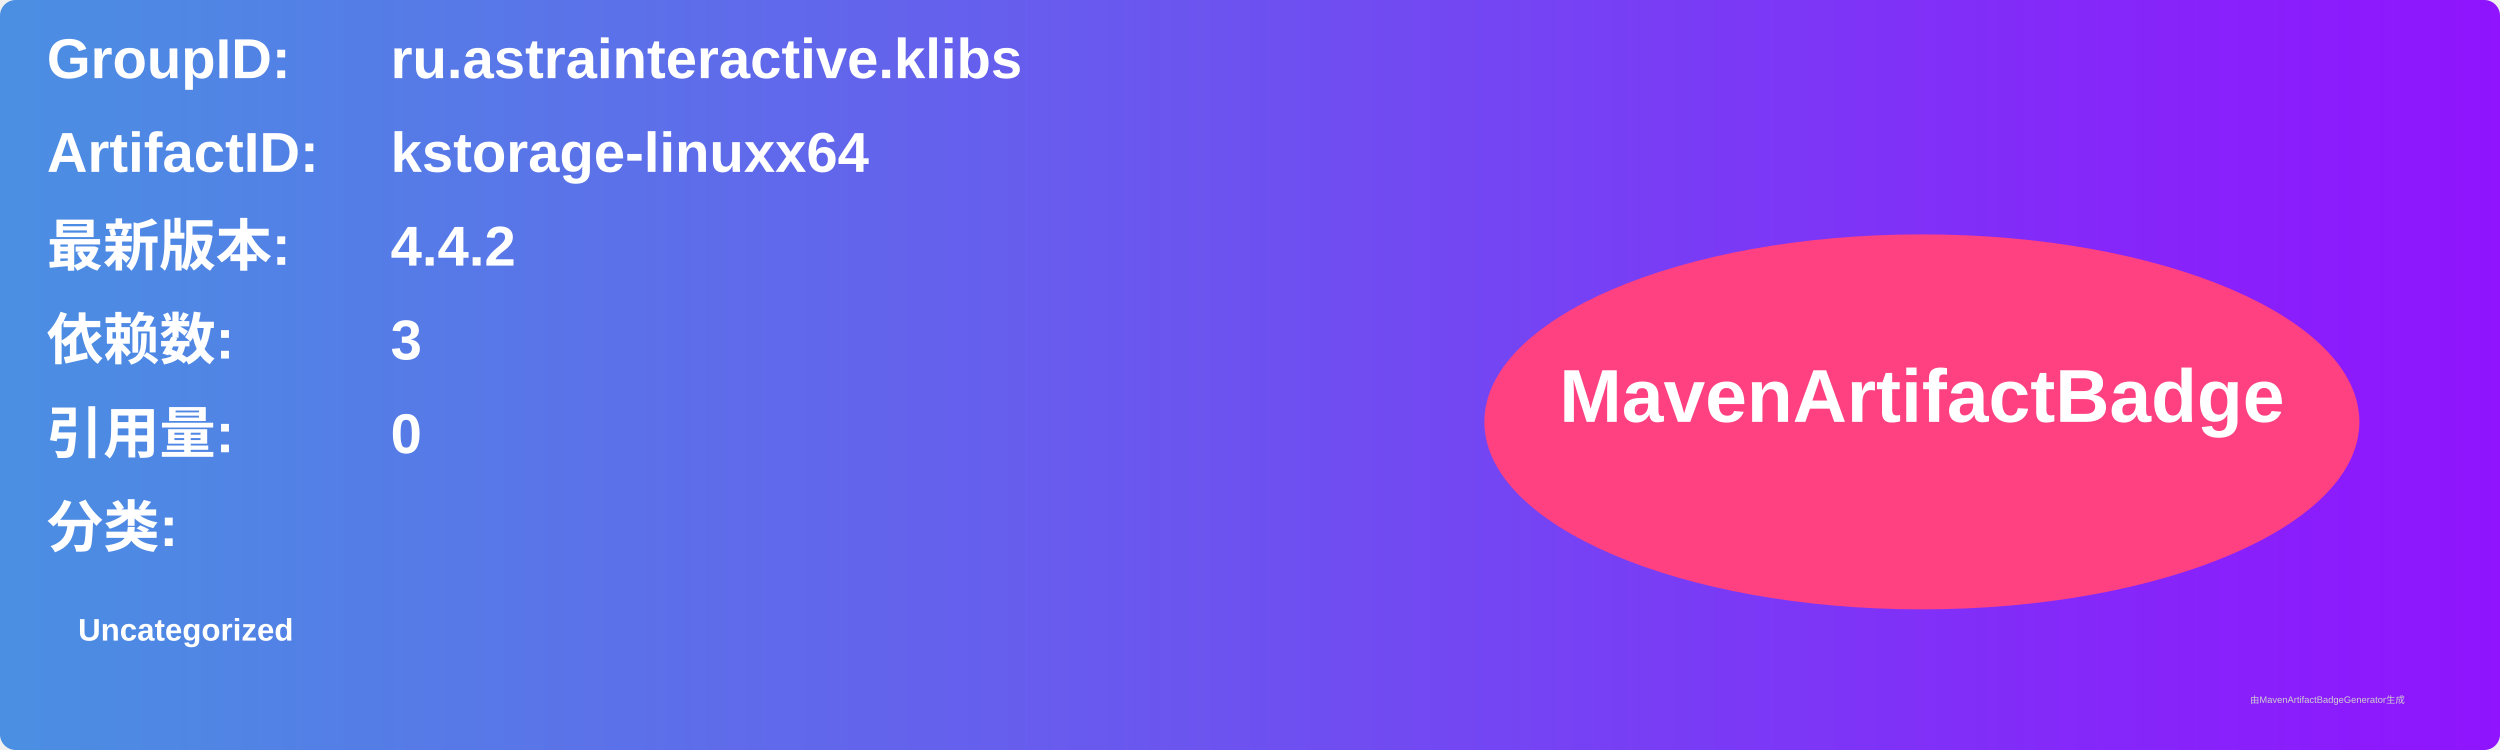
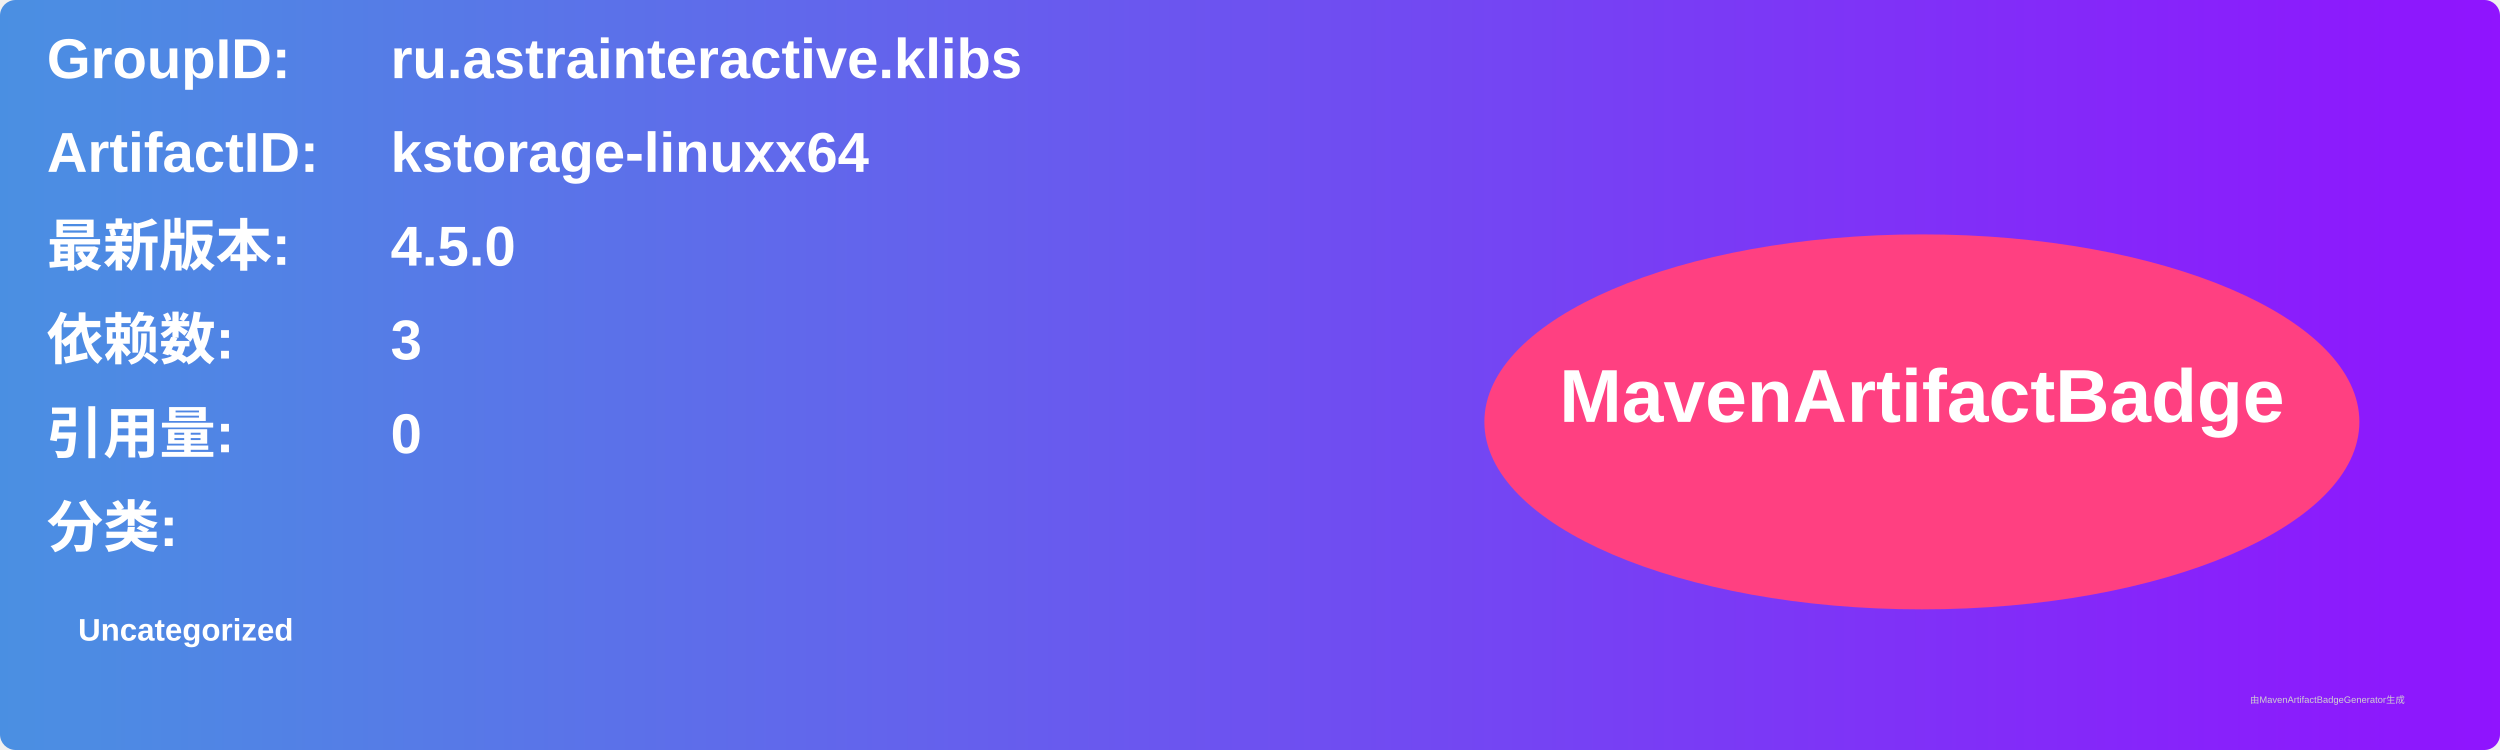
<svg xmlns="http://www.w3.org/2000/svg" width="800" height="240" viewBox="0 0 800 240">
  <linearGradient id="grad" x1="0%" y1="0%" x2="100%" y2="0%">
    <stop offset="0%" stop-color="#4a90e2" />
    <stop offset="100%" stop-color="#9013fe" />
  </linearGradient>
  <rect width="100%" height="100%" rx="5" ry="5" fill="url(#grad)" />
  <g transform="translate(15, 15)">
    <text x="0" y="10" font-family="Arial" font-size="18" fill="white" font-weight="bold" width="260">GroupID:</text>
    <text x="110" y="10" font-family="Arial" font-size="18" fill="white" font-weight="bold" width="460">ru.astrainteractive.klibs</text>
    <text x="0" y="40" font-family="Arial" font-size="18" fill="white" font-weight="bold" width="260">ArtifactID:</text>
    <text x="110" y="40" font-family="Arial" font-size="18" fill="white" font-weight="bold" width="460">kstorage-linuxx64</text>
    <text x="0" y="70" font-family="Arial" font-size="18" fill="white" font-weight="bold">最新版本:</text>
    <text x="110" y="70" font-family="Arial" font-size="18" fill="white" font-weight="bold">
-       <tspan font-weight="bold">4.4.2</tspan>
+       <tspan font-weight="bold">4.5.0</tspan>
    </text>
    <text x="0" y="100" font-family="Arial" font-size="18" fill="white" font-weight="bold">依赖数: </text>
    <text x="110" y="100" font-family="Arial" font-size="18" fill="white">
      <tspan font-weight="bold">3</tspan>
    </text>
    <text x="0" y="130" font-family="Arial" font-size="18" fill="white" font-weight="bold">引用量: </text>
    <text x="110" y="130" font-family="Arial" font-size="18" fill="white">
      <tspan font-weight="bold">0</tspan>
    </text>
    <text x="0" y="160" font-family="Arial" font-size="18" fill="white" font-weight="bold">分类:</text>
    <text x="10" y="190" font-family="Arial" font-size="10" fill="white">
      <tspan font-weight="bold">Uncategorized</tspan>
    </text>
    <ellipse cx="600" cy="120" rx="140" ry="60" fill="#ff4081" />
    <text x="600" y="120" text-anchor="middle" font-family="Arial" font-size="24" fill="white" font-weight="bold">MavenArtifactBadge</text>
  </g>
  <text x="720" y="225" font-family="Arial" font-size="3" fill="#d0d0d0">由MavenArtifactBadgeGenerator生成</text>
</svg>
